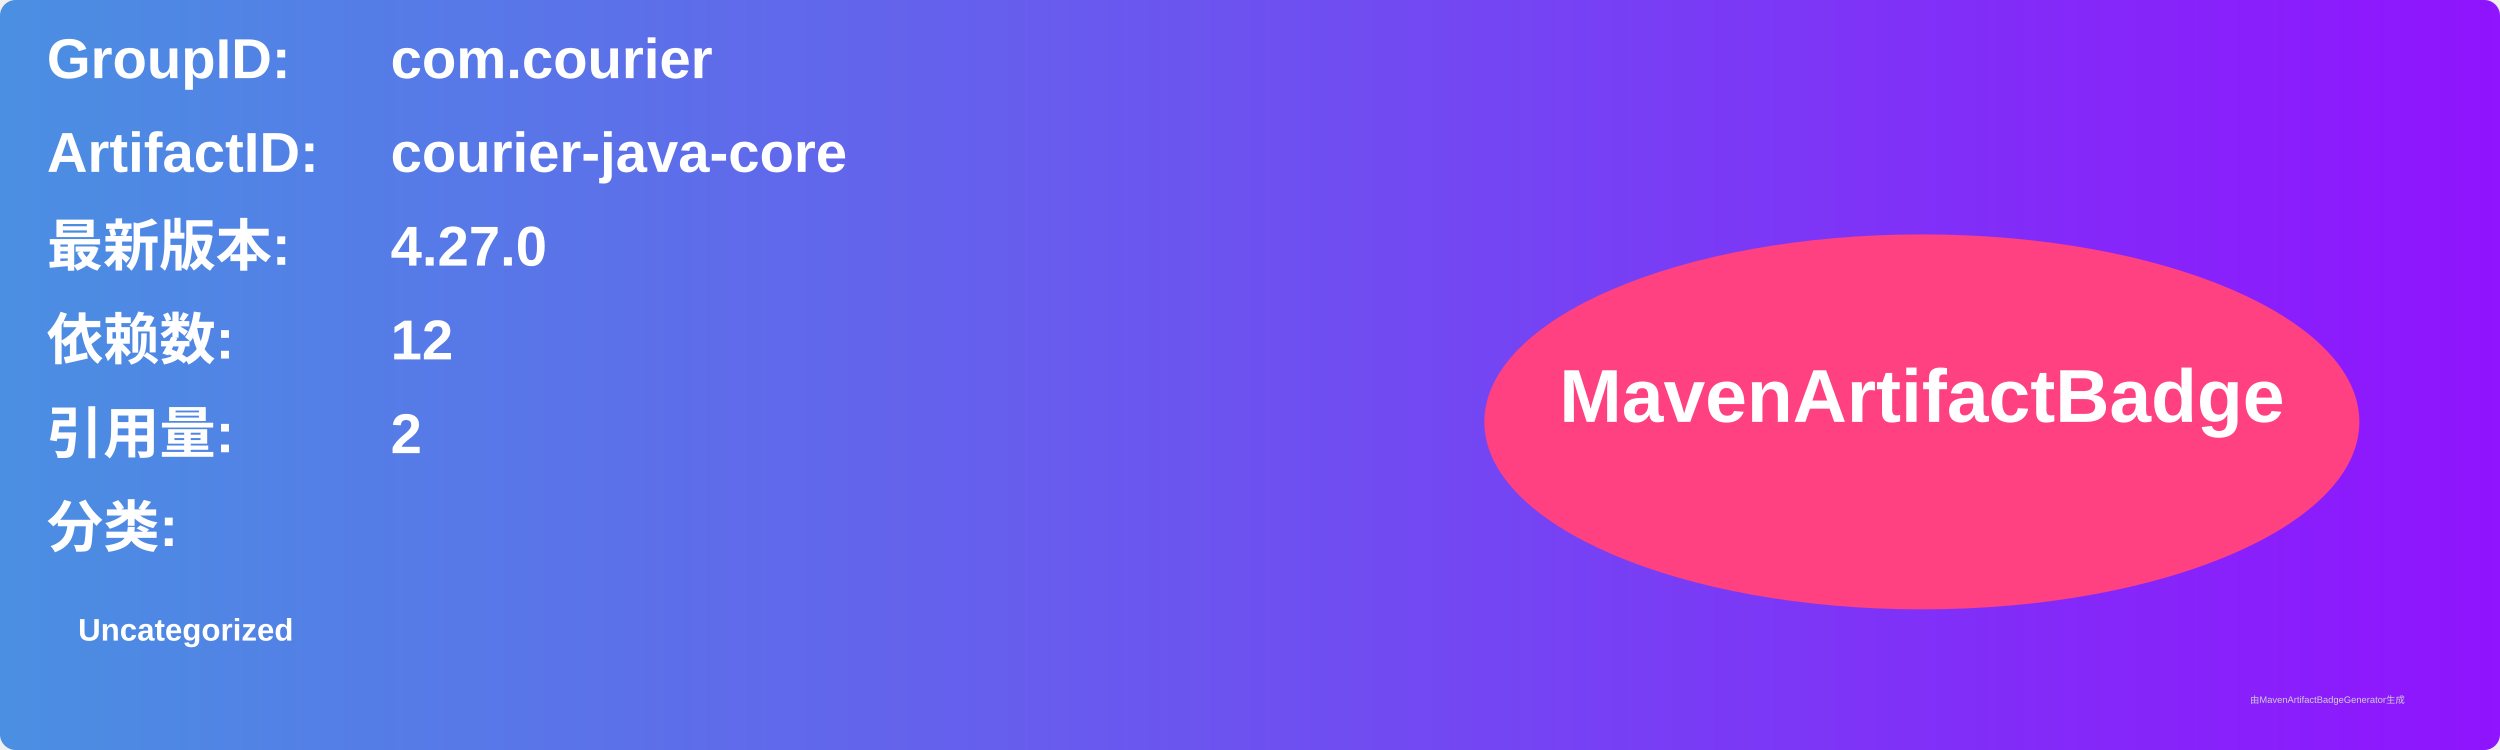
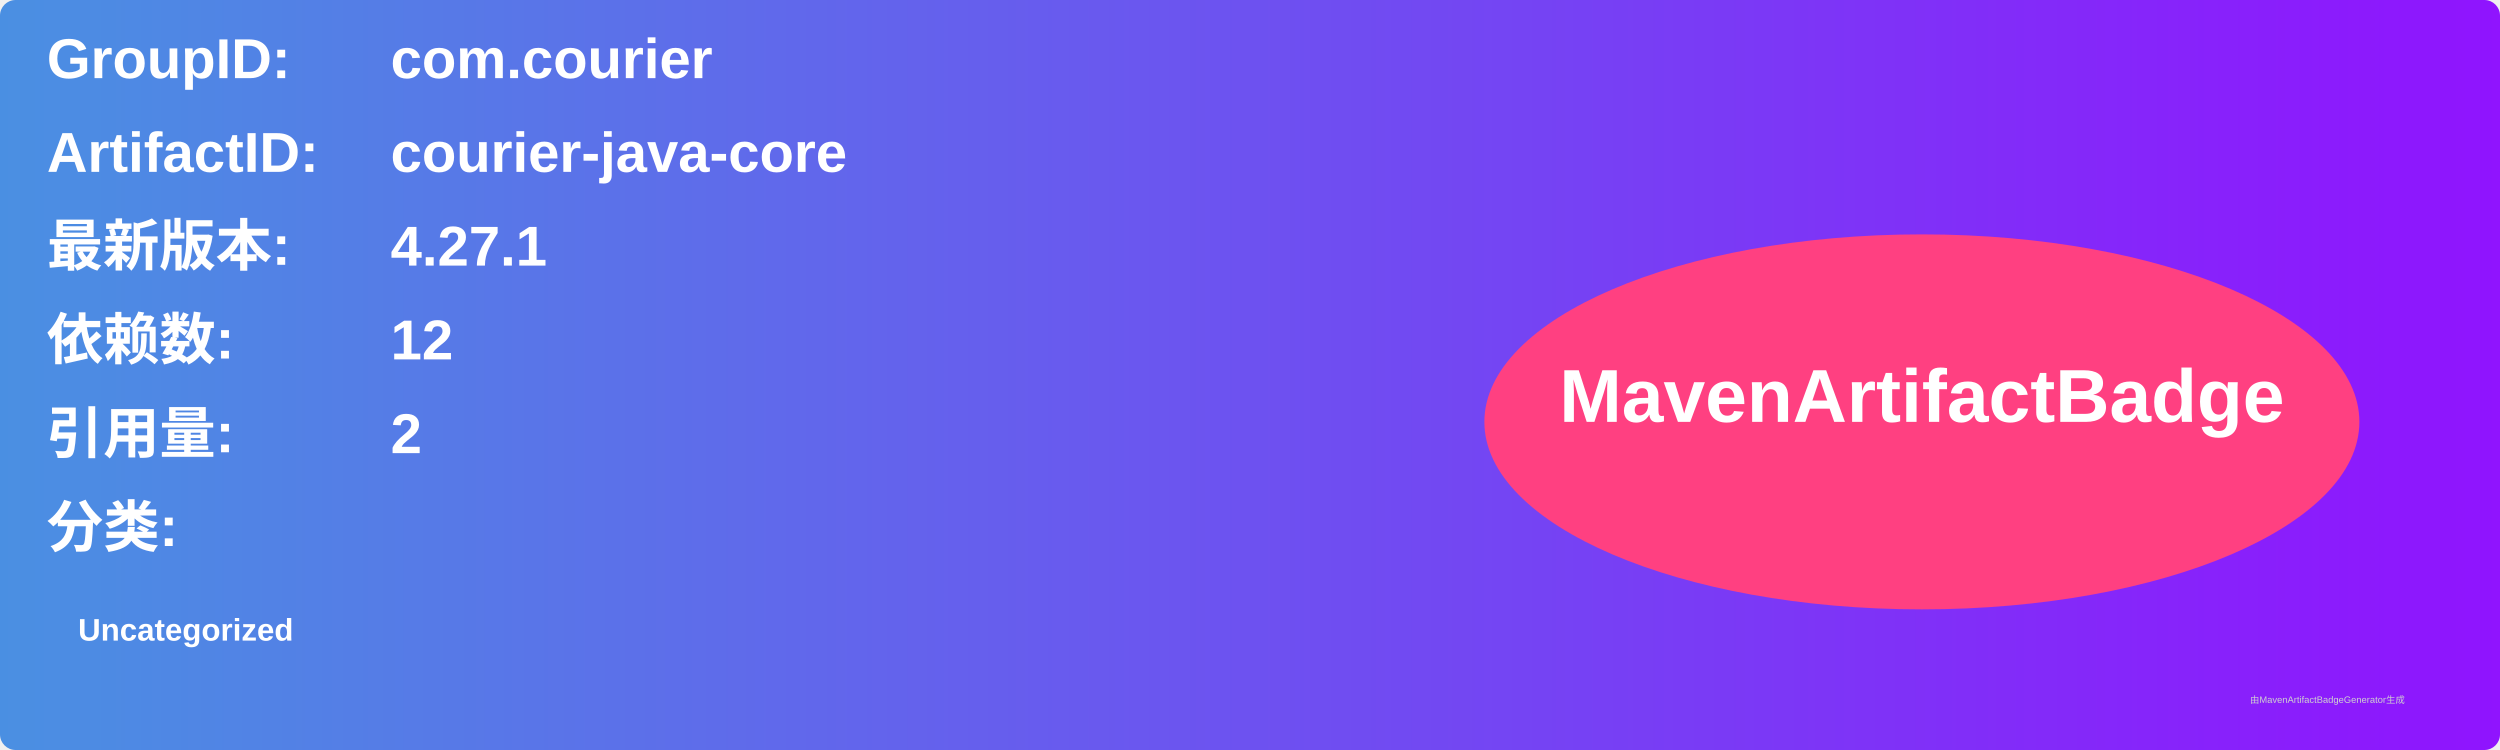
<svg xmlns="http://www.w3.org/2000/svg" width="800" height="240" viewBox="0 0 800 240">
  <linearGradient id="grad" x1="0%" y1="0%" x2="100%" y2="0%">
    <stop offset="0%" stop-color="#4a90e2" />
    <stop offset="100%" stop-color="#9013fe" />
  </linearGradient>
  <rect width="100%" height="100%" rx="5" ry="5" fill="url(#grad)" />
  <g transform="translate(15, 15)">
    <text x="0" y="10" font-family="Arial" font-size="18" fill="white" font-weight="bold" width="260">GroupID:</text>
    <text x="110" y="10" font-family="Arial" font-size="18" fill="white" font-weight="bold" width="460">com.courier</text>
    <text x="0" y="40" font-family="Arial" font-size="18" fill="white" font-weight="bold" width="260">ArtifactID:</text>
    <text x="110" y="40" font-family="Arial" font-size="18" fill="white" font-weight="bold" width="460">courier-java-core</text>
    <text x="0" y="70" font-family="Arial" font-size="18" fill="white" font-weight="bold">最新版本:</text>
    <text x="110" y="70" font-family="Arial" font-size="18" fill="white" font-weight="bold">
-       <tspan font-weight="bold">4.27.0</tspan>
+       <tspan font-weight="bold">4.27.1</tspan>
    </text>
    <text x="0" y="100" font-family="Arial" font-size="18" fill="white" font-weight="bold">依赖数: </text>
    <text x="110" y="100" font-family="Arial" font-size="18" fill="white">
      <tspan font-weight="bold">12</tspan>
    </text>
    <text x="0" y="130" font-family="Arial" font-size="18" fill="white" font-weight="bold">引用量: </text>
    <text x="110" y="130" font-family="Arial" font-size="18" fill="white">
      <tspan font-weight="bold">2</tspan>
    </text>
    <text x="0" y="160" font-family="Arial" font-size="18" fill="white" font-weight="bold">分类:</text>
    <text x="10" y="190" font-family="Arial" font-size="10" fill="white">
      <tspan font-weight="bold">Uncategorized</tspan>
    </text>
    <ellipse cx="600" cy="120" rx="140" ry="60" fill="#ff4081" />
    <text x="600" y="120" text-anchor="middle" font-family="Arial" font-size="24" fill="white" font-weight="bold">MavenArtifactBadge</text>
  </g>
  <text x="720" y="225" font-family="Arial" font-size="3" fill="#d0d0d0">由MavenArtifactBadgeGenerator生成</text>
</svg>
